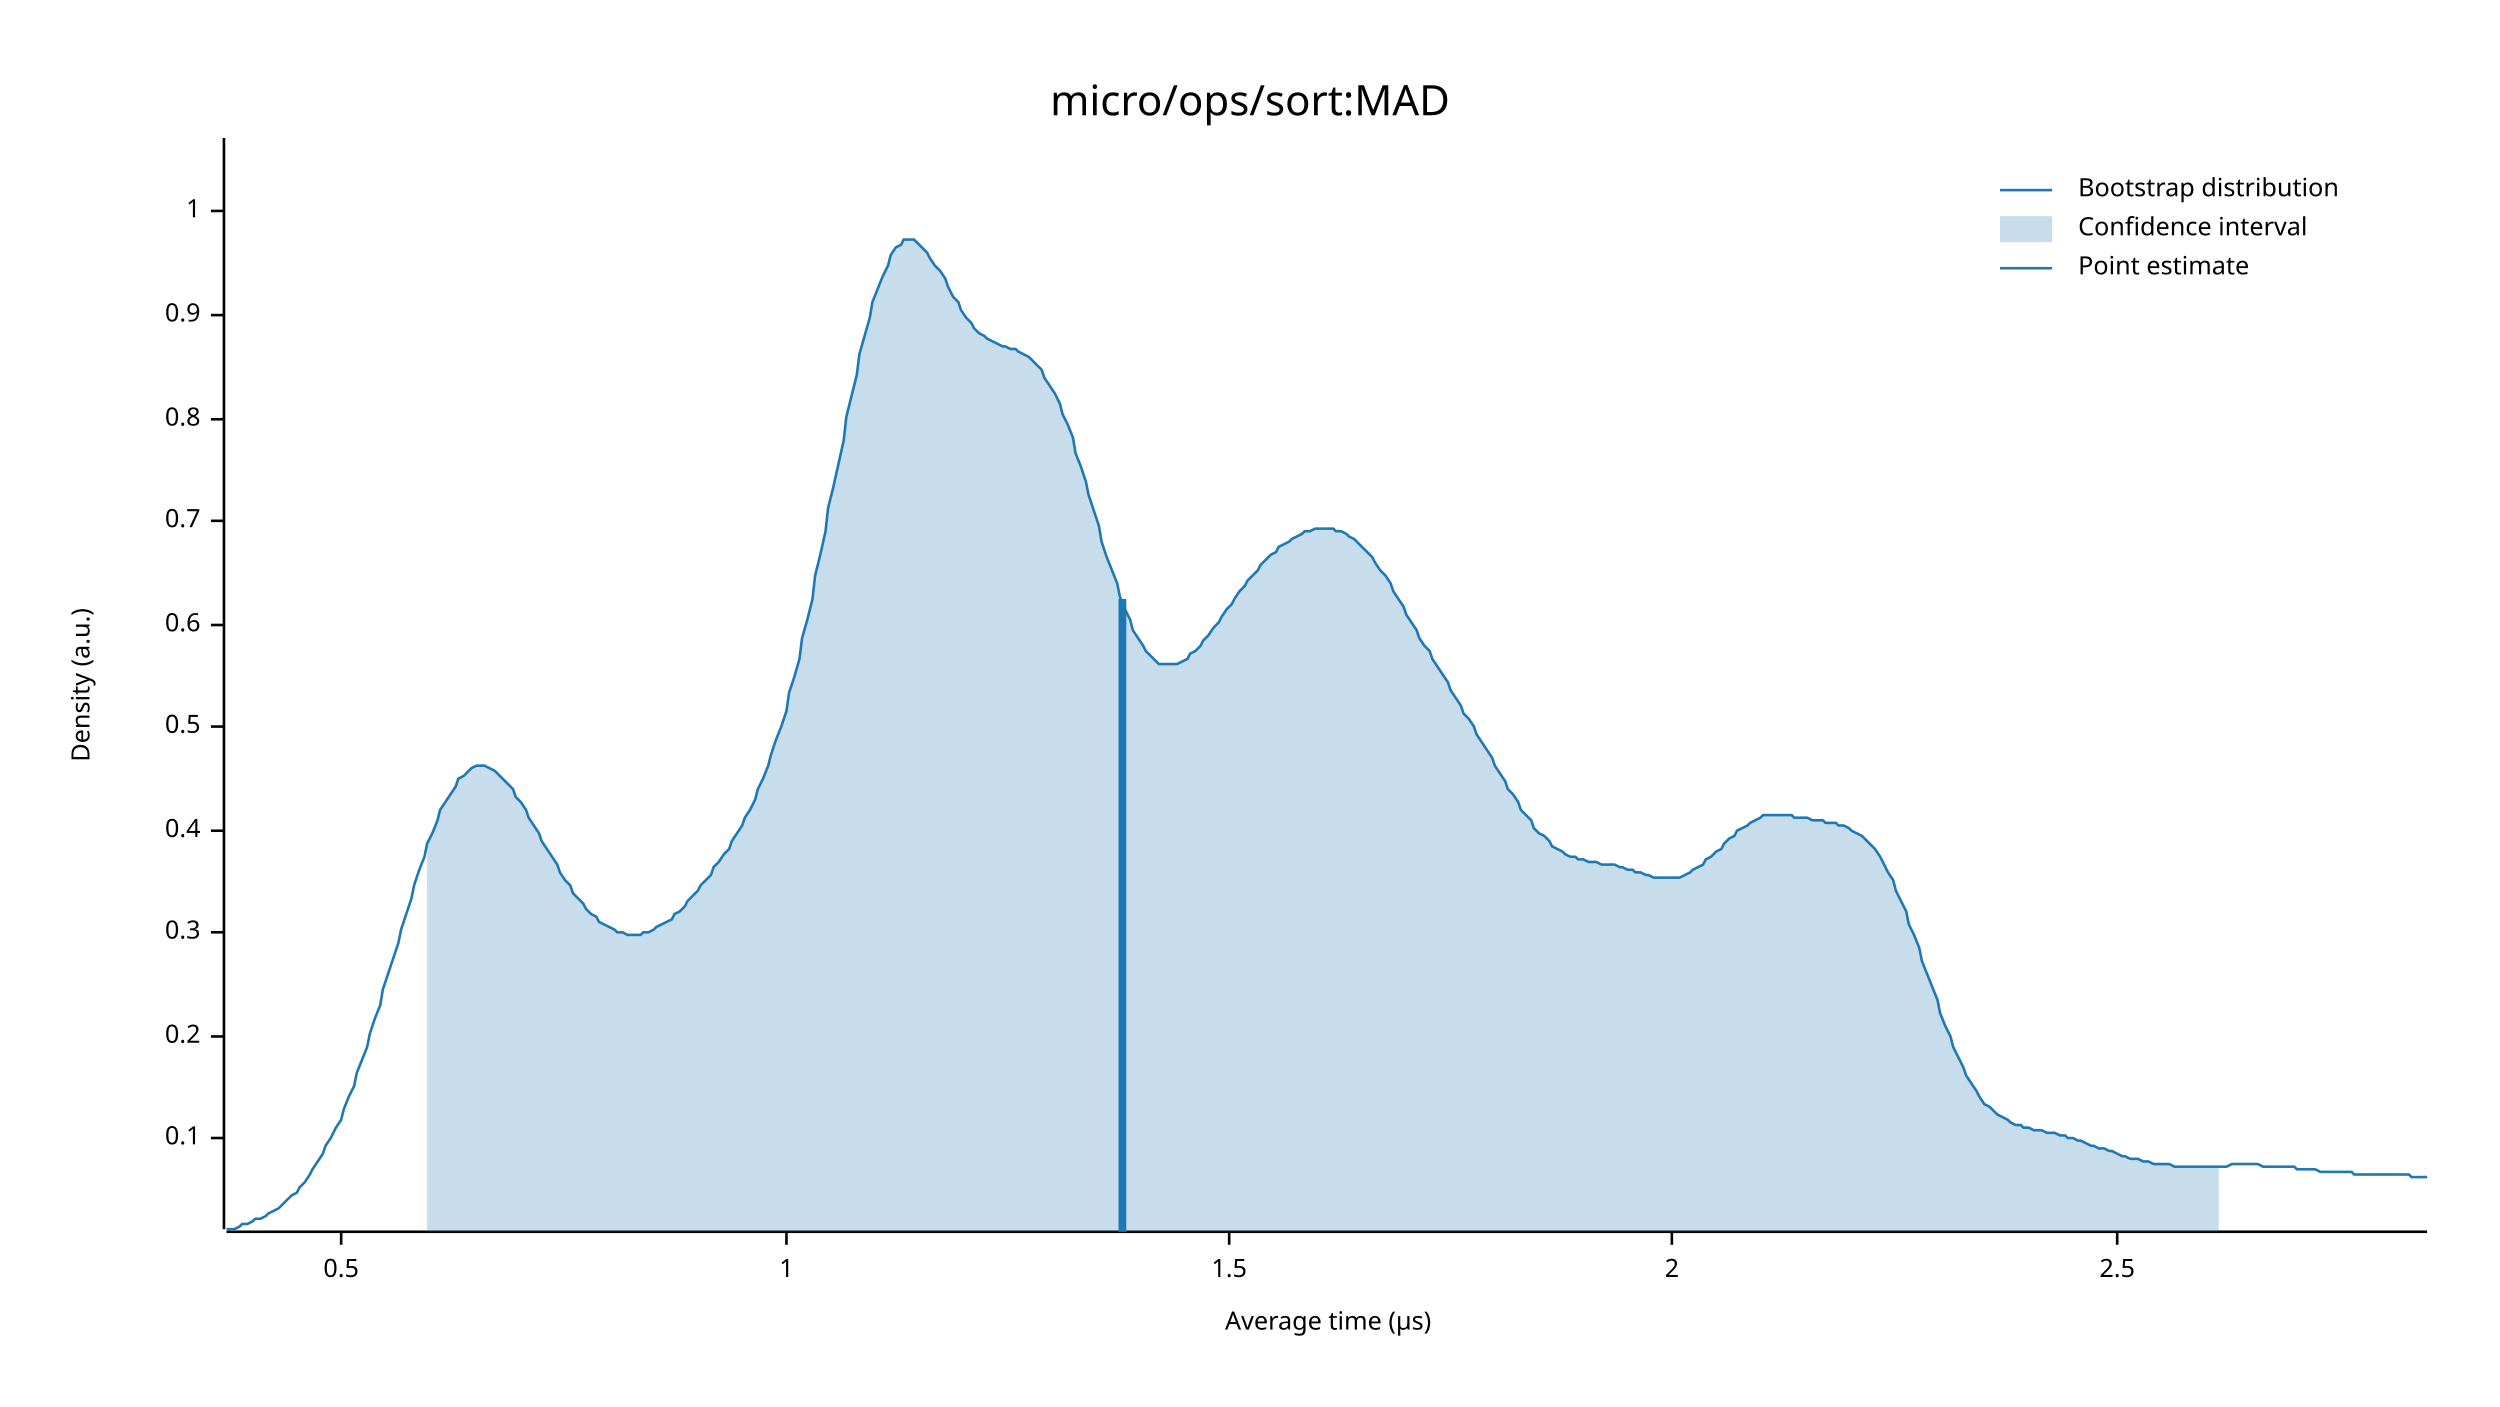
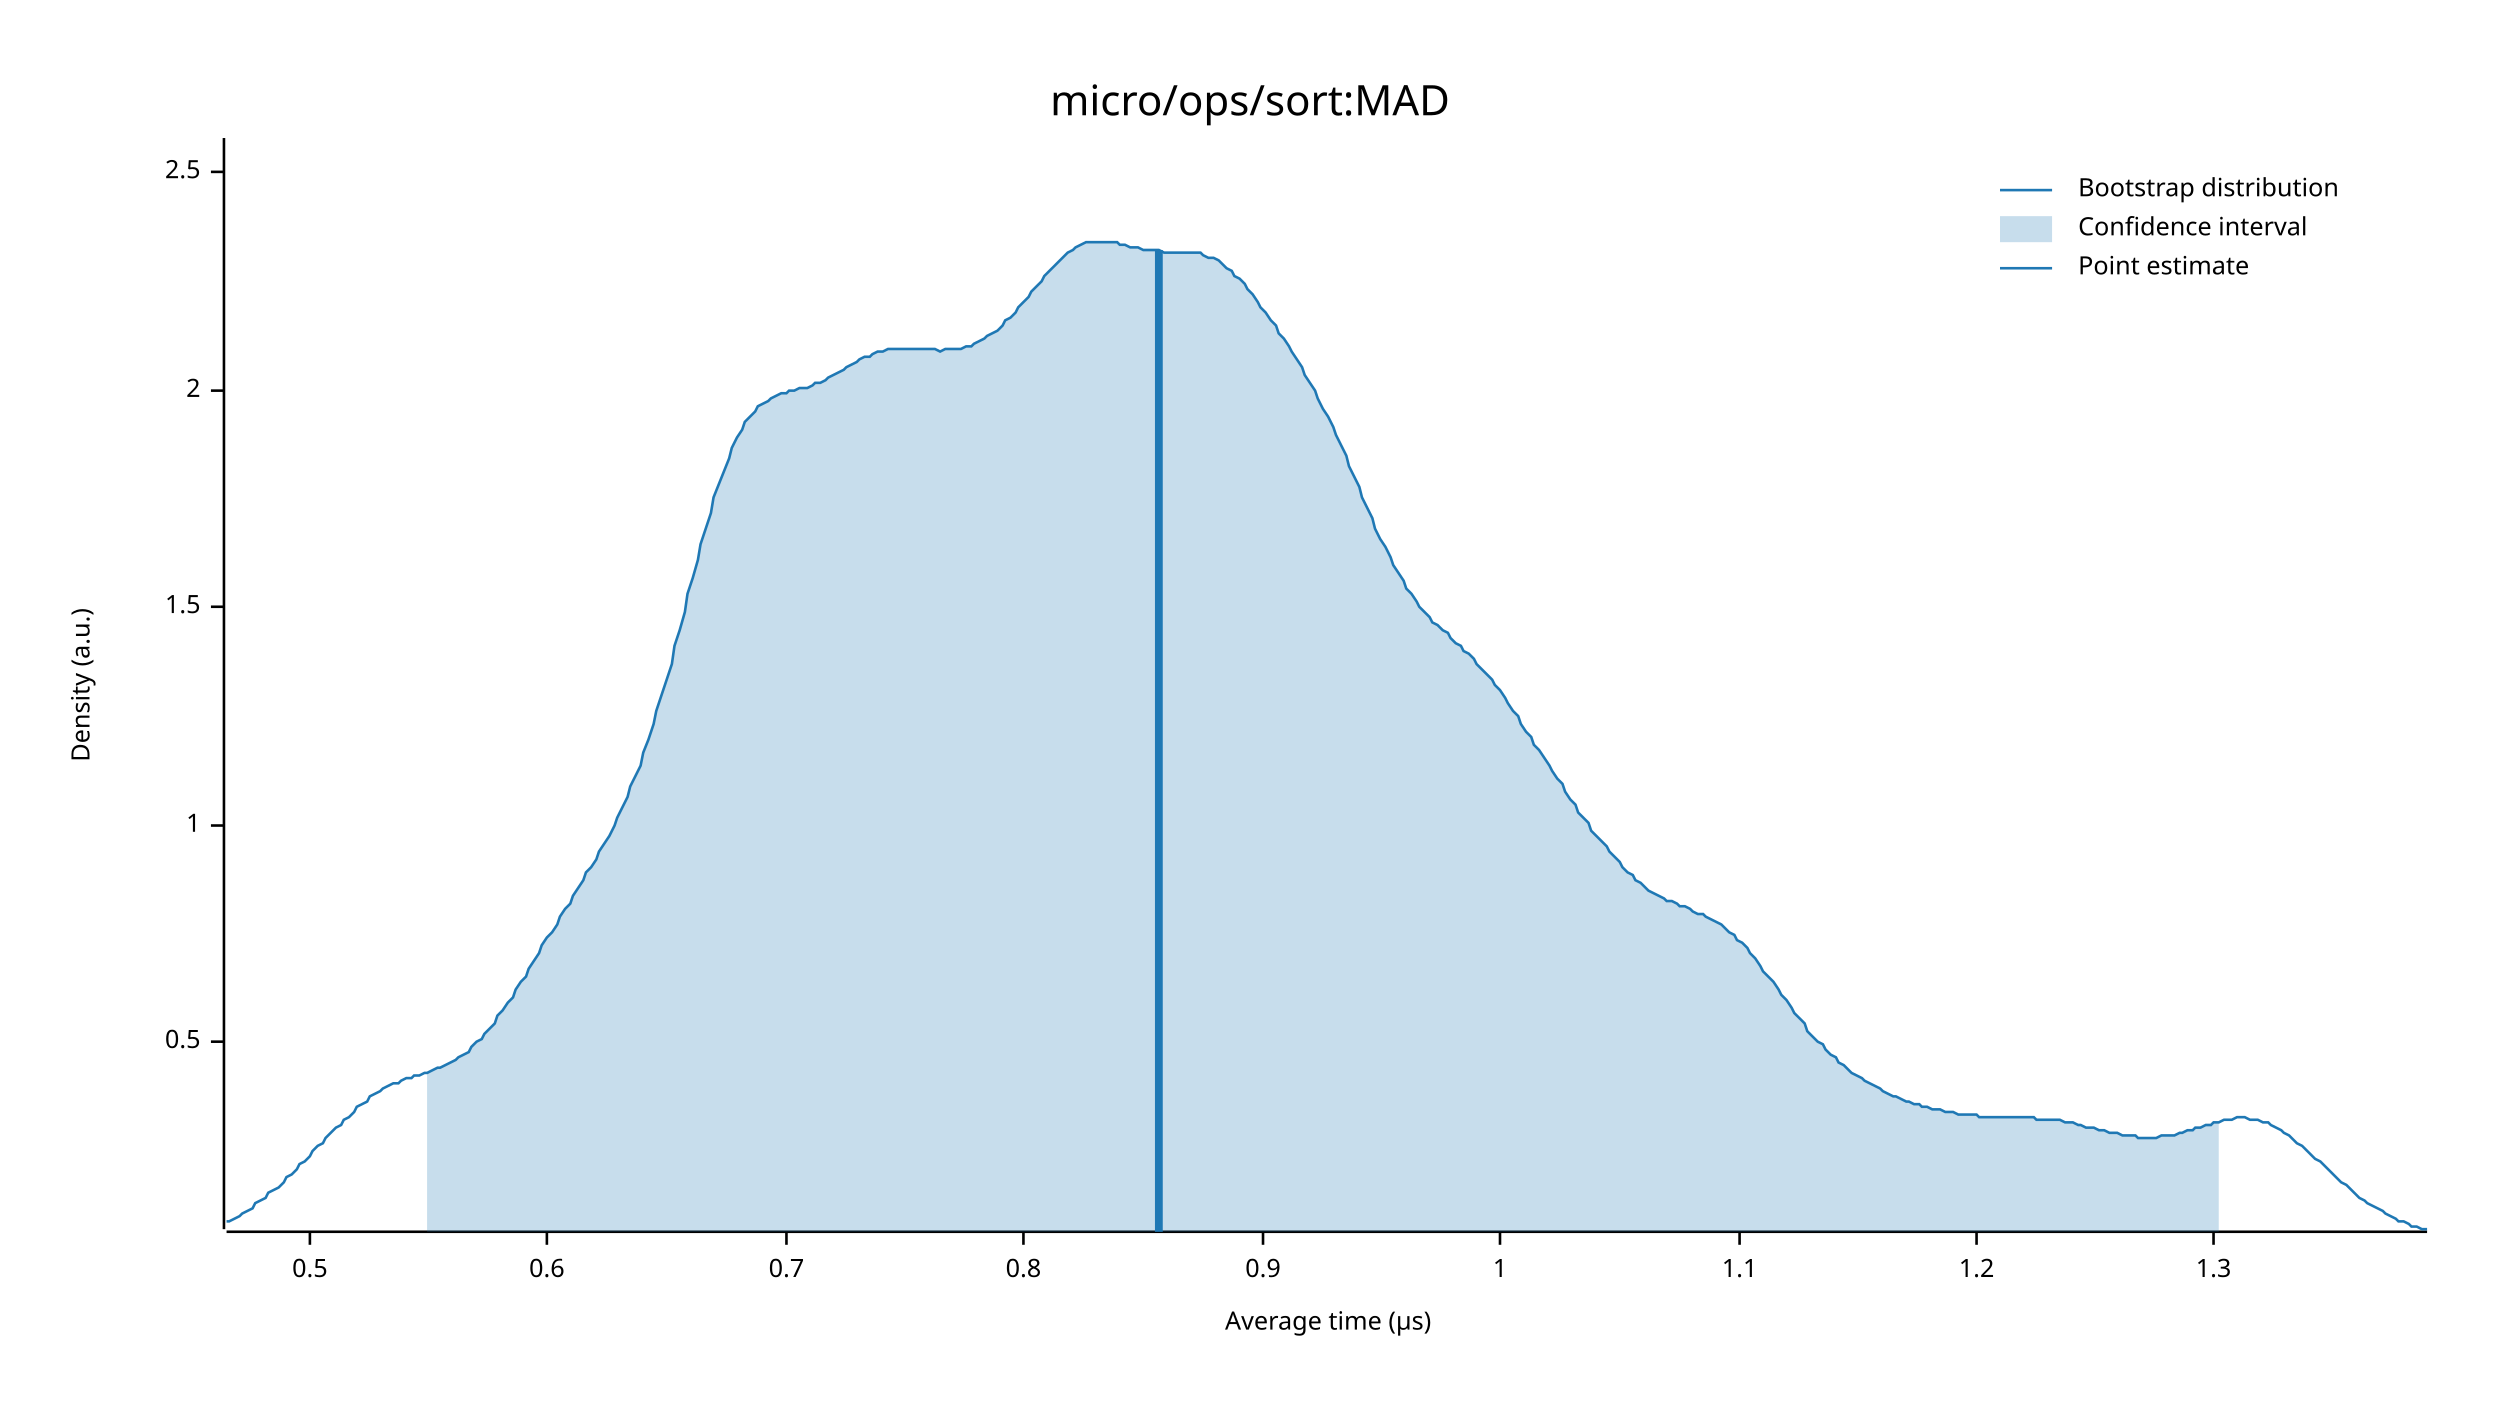
<svg xmlns="http://www.w3.org/2000/svg" width="960" height="540" viewBox="0 0 960 540">
  <text x="480" y="32" dy="0.76em" text-anchor="middle" font-family="sans-serif" font-size="16.129" opacity="1" fill="#000000">
micro/ops/sort:MAD
</text>
  <text x="27" y="263" dy="0.76em" text-anchor="middle" font-family="sans-serif" font-size="9.677" opacity="1" fill="#000000" transform="rotate(270, 27, 263)">
Density (a.u.)
</text>
  <text x="510" y="513" dy="-0.5ex" text-anchor="middle" font-family="sans-serif" font-size="9.677" opacity="1" fill="#000000">
Average time (µs)
</text>
  <polyline fill="none" opacity="1" stroke="#000000" stroke-width="1" points="86,53 86,472 " />
-   <text x="77" y="437" dy="0.5ex" text-anchor="end" font-family="sans-serif" font-size="9.677" opacity="1" fill="#000000">
- 0.1
- </text>
-   <polyline fill="none" opacity="1" stroke="#000000" stroke-width="1" points="81,437 86,437 " />
-   <text x="77" y="398" dy="0.5ex" text-anchor="end" font-family="sans-serif" font-size="9.677" opacity="1" fill="#000000">
- 0.2
- </text>
-   <polyline fill="none" opacity="1" stroke="#000000" stroke-width="1" points="81,398 86,398 " />
-   <text x="77" y="358" dy="0.5ex" text-anchor="end" font-family="sans-serif" font-size="9.677" opacity="1" fill="#000000">
- 0.3
- </text>
-   <polyline fill="none" opacity="1" stroke="#000000" stroke-width="1" points="81,358 86,358 " />
-   <text x="77" y="319" dy="0.5ex" text-anchor="end" font-family="sans-serif" font-size="9.677" opacity="1" fill="#000000">
- 0.4
- </text>
-   <polyline fill="none" opacity="1" stroke="#000000" stroke-width="1" points="81,319 86,319 " />
-   <text x="77" y="279" dy="0.5ex" text-anchor="end" font-family="sans-serif" font-size="9.677" opacity="1" fill="#000000">
+   <text x="77" y="400" dy="0.5ex" text-anchor="end" font-family="sans-serif" font-size="9.677" opacity="1" fill="#000000">
0.5
</text>
-   <polyline fill="none" opacity="1" stroke="#000000" stroke-width="1" points="81,279 86,279 " />
-   <text x="77" y="240" dy="0.5ex" text-anchor="end" font-family="sans-serif" font-size="9.677" opacity="1" fill="#000000">
+   <polyline fill="none" opacity="1" stroke="#000000" stroke-width="1" points="81,400 86,400 " />
+   <text x="77" y="317" dy="0.5ex" text-anchor="end" font-family="sans-serif" font-size="9.677" opacity="1" fill="#000000">
+ 1
+ </text>
+   <polyline fill="none" opacity="1" stroke="#000000" stroke-width="1" points="81,317 86,317 " />
+   <text x="77" y="233" dy="0.5ex" text-anchor="end" font-family="sans-serif" font-size="9.677" opacity="1" fill="#000000">
+ 1.5
+ </text>
+   <polyline fill="none" opacity="1" stroke="#000000" stroke-width="1" points="81,233 86,233 " />
+   <text x="77" y="150" dy="0.5ex" text-anchor="end" font-family="sans-serif" font-size="9.677" opacity="1" fill="#000000">
+ 2
+ </text>
+   <polyline fill="none" opacity="1" stroke="#000000" stroke-width="1" points="81,150 86,150 " />
+   <text x="77" y="66" dy="0.5ex" text-anchor="end" font-family="sans-serif" font-size="9.677" opacity="1" fill="#000000">
+ 2.5
+ </text>
+   <polyline fill="none" opacity="1" stroke="#000000" stroke-width="1" points="81,66 86,66 " />
+   <polyline fill="none" opacity="1" stroke="#000000" stroke-width="1" points="87,473 932,473 " />
+   <text x="119" y="483" dy="0.76em" text-anchor="middle" font-family="sans-serif" font-size="9.677" opacity="1" fill="#000000">
+ 0.5
+ </text>
+   <polyline fill="none" opacity="1" stroke="#000000" stroke-width="1" points="119,473 119,478 " />
+   <text x="210" y="483" dy="0.76em" text-anchor="middle" font-family="sans-serif" font-size="9.677" opacity="1" fill="#000000">
0.6
</text>
-   <polyline fill="none" opacity="1" stroke="#000000" stroke-width="1" points="81,240 86,240 " />
-   <text x="77" y="200" dy="0.5ex" text-anchor="end" font-family="sans-serif" font-size="9.677" opacity="1" fill="#000000">
+   <polyline fill="none" opacity="1" stroke="#000000" stroke-width="1" points="210,473 210,478 " />
+   <text x="302" y="483" dy="0.76em" text-anchor="middle" font-family="sans-serif" font-size="9.677" opacity="1" fill="#000000">
0.7
</text>
-   <polyline fill="none" opacity="1" stroke="#000000" stroke-width="1" points="81,200 86,200 " />
-   <text x="77" y="161" dy="0.5ex" text-anchor="end" font-family="sans-serif" font-size="9.677" opacity="1" fill="#000000">
+   <polyline fill="none" opacity="1" stroke="#000000" stroke-width="1" points="302,473 302,478 " />
+   <text x="393" y="483" dy="0.76em" text-anchor="middle" font-family="sans-serif" font-size="9.677" opacity="1" fill="#000000">
0.8
</text>
-   <polyline fill="none" opacity="1" stroke="#000000" stroke-width="1" points="81,161 86,161 " />
-   <text x="77" y="121" dy="0.5ex" text-anchor="end" font-family="sans-serif" font-size="9.677" opacity="1" fill="#000000">
+   <polyline fill="none" opacity="1" stroke="#000000" stroke-width="1" points="393,473 393,478 " />
+   <text x="485" y="483" dy="0.76em" text-anchor="middle" font-family="sans-serif" font-size="9.677" opacity="1" fill="#000000">
0.9
</text>
-   <polyline fill="none" opacity="1" stroke="#000000" stroke-width="1" points="81,121 86,121 " />
-   <text x="77" y="81" dy="0.5ex" text-anchor="end" font-family="sans-serif" font-size="9.677" opacity="1" fill="#000000">
+   <polyline fill="none" opacity="1" stroke="#000000" stroke-width="1" points="485,473 485,478 " />
+   <text x="576" y="483" dy="0.76em" text-anchor="middle" font-family="sans-serif" font-size="9.677" opacity="1" fill="#000000">
1
</text>
-   <polyline fill="none" opacity="1" stroke="#000000" stroke-width="1" points="81,81 86,81 " />
-   <polyline fill="none" opacity="1" stroke="#000000" stroke-width="1" points="87,473 932,473 " />
-   <text x="131" y="483" dy="0.76em" text-anchor="middle" font-family="sans-serif" font-size="9.677" opacity="1" fill="#000000">
- 0.5
+   <polyline fill="none" opacity="1" stroke="#000000" stroke-width="1" points="576,473 576,478 " />
+   <text x="668" y="483" dy="0.76em" text-anchor="middle" font-family="sans-serif" font-size="9.677" opacity="1" fill="#000000">
+ 1.1
</text>
-   <polyline fill="none" opacity="1" stroke="#000000" stroke-width="1" points="131,473 131,478 " />
-   <text x="302" y="483" dy="0.76em" text-anchor="middle" font-family="sans-serif" font-size="9.677" opacity="1" fill="#000000">
- 1
+   <polyline fill="none" opacity="1" stroke="#000000" stroke-width="1" points="668,473 668,478 " />
+   <text x="759" y="483" dy="0.76em" text-anchor="middle" font-family="sans-serif" font-size="9.677" opacity="1" fill="#000000">
+ 1.2
</text>
-   <polyline fill="none" opacity="1" stroke="#000000" stroke-width="1" points="302,473 302,478 " />
-   <text x="472" y="483" dy="0.76em" text-anchor="middle" font-family="sans-serif" font-size="9.677" opacity="1" fill="#000000">
- 1.5
+   <polyline fill="none" opacity="1" stroke="#000000" stroke-width="1" points="759,473 759,478 " />
+   <text x="850" y="483" dy="0.76em" text-anchor="middle" font-family="sans-serif" font-size="9.677" opacity="1" fill="#000000">
+ 1.3
</text>
-   <polyline fill="none" opacity="1" stroke="#000000" stroke-width="1" points="472,473 472,478 " />
-   <text x="642" y="483" dy="0.76em" text-anchor="middle" font-family="sans-serif" font-size="9.677" opacity="1" fill="#000000">
- 2
- </text>
-   <polyline fill="none" opacity="1" stroke="#000000" stroke-width="1" points="642,473 642,478 " />
-   <text x="813" y="483" dy="0.76em" text-anchor="middle" font-family="sans-serif" font-size="9.677" opacity="1" fill="#000000">
- 2.5
- </text>
-   <polyline fill="none" opacity="1" stroke="#000000" stroke-width="1" points="813,473 813,478 " />
-   <polyline fill="none" opacity="1" stroke="#1F78B4" stroke-width="1" points="87,472 88,472 90,472 92,471 93,470 95,470 97,469 98,468 100,468 102,467 103,466 105,465 107,464 109,462 110,461 112,459 114,458 115,456 117,454 119,451 120,449 122,446 124,443 125,440 127,437 129,433 131,430 132,426 134,421 136,417 137,412 139,407 141,402 142,397 144,391 146,386 147,380 149,374 151,368 153,362 154,357 156,351 158,345 159,340 161,334 163,329 164,324 166,320 168,315 169,311 171,308 173,305 175,302 176,299 178,298 180,296 181,295 183,294 185,294 186,294 188,295 190,296 191,297 193,299 195,301 197,303 198,306 200,308 202,311 203,314 205,317 207,320 208,323 210,326 212,329 214,332 215,335 217,338 219,340 220,343 222,345 224,347 225,349 227,351 229,352 230,354 232,355 234,356 236,357 237,358 239,358 241,359 242,359 244,359 246,359 247,358 249,358 251,357 252,356 254,355 256,354 258,353 259,351 261,350 263,348 264,346 266,344 268,342 269,340 271,338 273,336 274,333 276,331 278,328 280,326 281,323 283,320 285,317 286,314 288,311 290,307 291,303 293,299 295,294 296,290 298,284 300,279 302,273 303,266 305,260 307,253 308,245 310,238 312,230 313,221 315,213 317,204 318,195 320,187 322,178 324,169 325,160 327,152 329,144 330,136 332,129 334,122 335,116 337,111 339,106 341,102 342,98 344,95 346,94 347,92 349,92 351,92 352,93 354,95 356,97 357,99 359,102 361,104 363,107 364,110 366,114 368,116 369,119 371,122 373,124 374,126 376,128 378,129 379,130 381,131 383,132 385,133 386,133 388,134 390,134 391,135 393,136 395,137 396,138 398,140 400,142 401,145 403,148 405,151 407,155 408,159 410,163 412,168 413,174 415,179 417,185 418,190 420,196 422,202 423,208 425,214 427,219 429,224 430,229 432,234 434,238 435,242 437,245 439,248 440,250 442,252 444,254 445,255 447,255 449,255 451,255 452,255 454,254 456,253 457,251 459,250 461,248 462,246 464,244 466,241 468,239 469,237 471,234 473,232 474,230 476,227 478,225 479,223 481,221 483,219 484,217 486,215 488,213 490,212 491,210 493,209 495,208 496,207 498,206 500,205 501,204 503,204 505,203 506,203 508,203 510,203 512,203 513,204 515,204 517,205 518,206 520,207 522,209 523,210 525,212 527,214 528,216 530,219 532,221 534,224 535,227 537,230 539,233 540,236 542,239 544,242 545,245 547,248 549,250 550,253 552,256 554,259 556,262 557,265 559,268 561,271 562,274 564,276 566,279 567,282 569,285 571,288 573,291 574,294 576,297 578,300 579,303 581,305 583,308 584,311 586,313 588,315 589,318 591,320 593,321 595,323 596,325 598,326 600,327 601,328 603,329 605,329 606,330 608,330 610,331 611,331 613,331 615,332 617,332 618,332 620,332 622,333 623,333 625,334 627,334 628,335 630,335 632,336 633,336 635,337 637,337 639,337 640,337 642,337 644,337 645,337 647,336 649,335 650,334 652,333 654,332 655,330 657,329 659,327 661,326 662,324 664,322 666,321 667,319 669,318 671,317 672,316 674,315 676,314 677,313 679,313 681,313 683,313 684,313 686,313 688,313 689,314 691,314 693,314 694,314 696,315 698,315 700,315 701,316 703,316 705,316 706,317 708,317 710,318 711,319 713,320 715,321 716,322 718,324 720,326 722,329 723,331 725,335 727,338 728,342 730,346 732,350 733,355 735,359 737,364 738,369 740,374 742,379 744,384 745,389 747,394 749,398 750,402 752,406 754,410 755,413 757,416 759,419 760,421 762,424 764,425 766,427 767,428 769,429 771,430 772,431 774,432 776,432 777,433 779,433 781,434 782,434 784,434 786,435 788,435 789,435 791,436 793,436 794,437 796,437 798,438 799,438 801,439 803,440 804,440 806,441 808,441 810,442 811,442 813,443 815,444 816,444 818,445 820,445 821,445 823,446 825,446 827,447 828,447 830,447 832,447 833,447 835,448 837,448 838,448 840,448 842,448 843,448 845,448 847,448 849,448 850,448 852,448 854,448 855,448 857,447 859,447 860,447 862,447 864,447 865,447 867,447 869,448 871,448 872,448 874,448 876,448 877,448 879,448 881,448 882,449 884,449 886,449 887,449 889,449 891,450 893,450 894,450 896,450 898,450 899,450 901,450 903,450 904,451 906,451 908,451 909,451 911,451 913,451 915,451 916,451 918,451 920,451 921,451 923,451 925,451 926,452 928,452 930,452 932,452 " />
-   <polygon opacity="0.25" fill="#1F78B4" points="164,324 166,320 168,315 169,311 171,308 173,305 175,302 176,299 178,298 180,296 181,295 183,294 185,294 186,294 188,295 190,296 191,297 193,299 195,301 197,303 198,306 200,308 202,311 203,314 205,317 207,320 208,323 210,326 212,329 214,332 215,335 217,338 219,340 220,343 222,345 224,347 225,349 227,351 229,352 230,354 232,355 234,356 236,357 237,358 239,358 241,359 242,359 244,359 246,359 247,358 249,358 251,357 252,356 254,355 256,354 258,353 259,351 261,350 263,348 264,346 266,344 268,342 269,340 271,338 273,336 274,333 276,331 278,328 280,326 281,323 283,320 285,317 286,314 288,311 290,307 291,303 293,299 295,294 296,290 298,284 300,279 302,273 303,266 305,260 307,253 308,245 310,238 312,230 313,221 315,213 317,204 318,195 320,187 322,178 324,169 325,160 327,152 329,144 330,136 332,129 334,122 335,116 337,111 339,106 341,102 342,98 344,95 346,94 347,92 349,92 351,92 352,93 354,95 356,97 357,99 359,102 361,104 363,107 364,110 366,114 368,116 369,119 371,122 373,124 374,126 376,128 378,129 379,130 381,131 383,132 385,133 386,133 388,134 390,134 391,135 393,136 395,137 396,138 398,140 400,142 401,145 403,148 405,151 407,155 408,159 410,163 412,168 413,174 415,179 417,185 418,190 420,196 422,202 423,208 425,214 427,219 429,224 430,229 432,234 434,238 435,242 437,245 439,248 440,250 442,252 444,254 445,255 447,255 449,255 451,255 452,255 454,254 456,253 457,251 459,250 461,248 462,246 464,244 466,241 468,239 469,237 471,234 473,232 474,230 476,227 478,225 479,223 481,221 483,219 484,217 486,215 488,213 490,212 491,210 493,209 495,208 496,207 498,206 500,205 501,204 503,204 505,203 506,203 508,203 510,203 512,203 513,204 515,204 517,205 518,206 520,207 522,209 523,210 525,212 527,214 528,216 530,219 532,221 534,224 535,227 537,230 539,233 540,236 542,239 544,242 545,245 547,248 549,250 550,253 552,256 554,259 556,262 557,265 559,268 561,271 562,274 564,276 566,279 567,282 569,285 571,288 573,291 574,294 576,297 578,300 579,303 581,305 583,308 584,311 586,313 588,315 589,318 591,320 593,321 595,323 596,325 598,326 600,327 601,328 603,329 605,329 606,330 608,330 610,331 611,331 613,331 615,332 617,332 618,332 620,332 622,333 623,333 625,334 627,334 628,335 630,335 632,336 633,336 635,337 637,337 639,337 640,337 642,337 644,337 645,337 647,336 649,335 650,334 652,333 654,332 655,330 657,329 659,327 661,326 662,324 664,322 666,321 667,319 669,318 671,317 672,316 674,315 676,314 677,313 679,313 681,313 683,313 684,313 686,313 688,313 689,314 691,314 693,314 694,314 696,315 698,315 700,315 701,316 703,316 705,316 706,317 708,317 710,318 711,319 713,320 715,321 716,322 718,324 720,326 722,329 723,331 725,335 727,338 728,342 730,346 732,350 733,355 735,359 737,364 738,369 740,374 742,379 744,384 745,389 747,394 749,398 750,402 752,406 754,410 755,413 757,416 759,419 760,421 762,424 764,425 766,427 767,428 769,429 771,430 772,431 774,432 776,432 777,433 779,433 781,434 782,434 784,434 786,435 788,435 789,435 791,436 793,436 794,437 796,437 798,438 799,438 801,439 803,440 804,440 806,441 808,441 810,442 811,442 813,443 815,444 816,444 818,445 820,445 821,445 823,446 825,446 827,447 828,447 830,447 832,447 833,447 835,448 837,448 838,448 840,448 842,448 843,448 845,448 847,448 849,448 850,448 852,448 852,473 164,473 " />
-   <polyline fill="none" opacity="1" stroke="#1F78B4" stroke-width="3" points="431,473 431,230 " />
+   <polyline fill="none" opacity="1" stroke="#000000" stroke-width="1" points="850,473 850,478 " />
+   <polyline fill="none" opacity="1" stroke="#1F78B4" stroke-width="1" points="87,469 88,469 90,468 92,467 93,466 95,465 97,464 98,462 100,461 102,460 103,458 105,457 107,456 109,454 110,452 112,451 114,449 115,447 117,446 119,444 120,442 122,440 124,439 125,437 127,435 129,433 131,432 132,430 134,429 136,427 137,425 139,424 141,423 142,421 144,420 146,419 147,418 149,417 151,416 153,416 154,415 156,414 158,414 159,413 161,413 163,412 164,412 166,411 168,410 169,410 171,409 173,408 175,407 176,406 178,405 180,404 181,402 183,400 185,399 186,397 188,395 190,393 191,390 193,388 195,385 197,383 198,380 200,377 202,375 203,372 205,369 207,366 208,363 210,360 212,358 214,355 215,352 217,349 219,347 220,344 222,341 224,338 225,335 227,333 229,330 230,327 232,324 234,321 236,317 237,314 239,310 241,306 242,302 244,298 246,294 247,289 249,284 251,278 252,273 254,267 256,261 258,255 259,248 261,242 263,235 264,228 266,222 268,215 269,209 271,203 273,197 274,191 276,186 278,181 280,176 281,172 283,168 285,165 286,162 288,160 290,158 291,156 293,155 295,154 296,153 298,152 300,151 302,151 303,150 305,150 307,149 308,149 310,149 312,148 313,147 315,147 317,146 318,145 320,144 322,143 324,142 325,141 327,140 329,139 330,138 332,137 334,137 335,136 337,135 339,135 341,134 342,134 344,134 346,134 347,134 349,134 351,134 352,134 354,134 356,134 357,134 359,134 361,135 363,134 364,134 366,134 368,134 369,134 371,133 373,133 374,132 376,131 378,130 379,129 381,128 383,127 385,125 386,123 388,122 390,120 391,118 393,116 395,114 396,112 398,110 400,108 401,106 403,104 405,102 407,100 408,99 410,97 412,96 413,95 415,94 417,93 418,93 420,93 422,93 423,93 425,93 427,93 429,93 430,94 432,94 434,95 435,95 437,95 439,96 440,96 442,96 444,96 445,96 447,97 449,97 451,97 452,97 454,97 456,97 457,97 459,97 461,97 462,98 464,99 466,99 468,100 469,101 471,103 473,104 474,106 476,107 478,109 479,111 481,113 483,116 484,118 486,120 488,123 490,125 491,128 493,130 495,133 496,135 498,138 500,141 501,144 503,147 505,150 506,153 508,157 510,160 512,164 513,167 515,171 517,175 518,179 520,183 522,187 523,191 525,195 527,199 528,203 530,207 532,210 534,214 535,217 537,220 539,223 540,226 542,228 544,231 545,233 547,235 549,237 550,239 552,240 554,242 556,243 557,245 559,247 561,248 562,250 564,251 566,253 567,255 569,257 571,259 573,261 574,263 576,265 578,268 579,270 581,273 583,275 584,278 586,281 588,283 589,286 591,288 593,291 595,294 596,296 598,299 600,301 601,304 603,307 605,309 606,312 608,314 610,316 611,319 613,321 615,323 617,325 618,327 620,329 622,331 623,333 625,335 627,336 628,338 630,339 632,341 633,342 635,343 637,344 639,345 640,346 642,346 644,347 645,348 647,348 649,349 650,350 652,351 654,351 655,352 657,353 659,354 661,355 662,356 664,358 666,359 667,361 669,362 671,364 672,366 674,368 676,371 677,373 679,375 681,377 683,380 684,382 686,384 688,387 689,389 691,391 693,393 694,396 696,398 698,400 700,401 701,403 703,405 705,406 706,408 708,409 710,411 711,412 713,413 715,414 716,415 718,416 720,417 722,418 723,419 725,420 727,421 728,421 730,422 732,423 733,423 735,424 737,424 738,425 740,425 742,426 744,426 745,426 747,427 749,427 750,427 752,428 754,428 755,428 757,428 759,428 760,429 762,429 764,429 766,429 767,429 769,429 771,429 772,429 774,429 776,429 777,429 779,429 781,429 782,430 784,430 786,430 788,430 789,430 791,430 793,431 794,431 796,431 798,432 799,432 801,433 803,433 804,433 806,434 808,434 810,435 811,435 813,435 815,436 816,436 818,436 820,436 821,437 823,437 825,437 827,437 828,437 830,436 832,436 833,436 835,436 837,435 838,435 840,434 842,434 843,433 845,433 847,432 849,432 850,431 852,431 854,430 855,430 857,430 859,429 860,429 862,429 864,430 865,430 867,430 869,431 871,431 872,432 874,433 876,434 877,435 879,436 881,438 882,439 884,440 886,442 887,443 889,445 891,446 893,448 894,449 896,451 898,453 899,454 901,455 903,457 904,458 906,460 908,461 909,462 911,463 913,464 915,465 916,466 918,467 920,468 921,469 923,469 925,470 926,471 928,471 930,472 932,472 " />
+   <polygon opacity="0.25" fill="#1F78B4" points="164,412 166,411 168,410 169,410 171,409 173,408 175,407 176,406 178,405 180,404 181,402 183,400 185,399 186,397 188,395 190,393 191,390 193,388 195,385 197,383 198,380 200,377 202,375 203,372 205,369 207,366 208,363 210,360 212,358 214,355 215,352 217,349 219,347 220,344 222,341 224,338 225,335 227,333 229,330 230,327 232,324 234,321 236,317 237,314 239,310 241,306 242,302 244,298 246,294 247,289 249,284 251,278 252,273 254,267 256,261 258,255 259,248 261,242 263,235 264,228 266,222 268,215 269,209 271,203 273,197 274,191 276,186 278,181 280,176 281,172 283,168 285,165 286,162 288,160 290,158 291,156 293,155 295,154 296,153 298,152 300,151 302,151 303,150 305,150 307,149 308,149 310,149 312,148 313,147 315,147 317,146 318,145 320,144 322,143 324,142 325,141 327,140 329,139 330,138 332,137 334,137 335,136 337,135 339,135 341,134 342,134 344,134 346,134 347,134 349,134 351,134 352,134 354,134 356,134 357,134 359,134 361,135 363,134 364,134 366,134 368,134 369,134 371,133 373,133 374,132 376,131 378,130 379,129 381,128 383,127 385,125 386,123 388,122 390,120 391,118 393,116 395,114 396,112 398,110 400,108 401,106 403,104 405,102 407,100 408,99 410,97 412,96 413,95 415,94 417,93 418,93 420,93 422,93 423,93 425,93 427,93 429,93 430,94 432,94 434,95 435,95 437,95 439,96 440,96 442,96 444,96 445,96 447,97 449,97 451,97 452,97 454,97 456,97 457,97 459,97 461,97 462,98 464,99 466,99 468,100 469,101 471,103 473,104 474,106 476,107 478,109 479,111 481,113 483,116 484,118 486,120 488,123 490,125 491,128 493,130 495,133 496,135 498,138 500,141 501,144 503,147 505,150 506,153 508,157 510,160 512,164 513,167 515,171 517,175 518,179 520,183 522,187 523,191 525,195 527,199 528,203 530,207 532,210 534,214 535,217 537,220 539,223 540,226 542,228 544,231 545,233 547,235 549,237 550,239 552,240 554,242 556,243 557,245 559,247 561,248 562,250 564,251 566,253 567,255 569,257 571,259 573,261 574,263 576,265 578,268 579,270 581,273 583,275 584,278 586,281 588,283 589,286 591,288 593,291 595,294 596,296 598,299 600,301 601,304 603,307 605,309 606,312 608,314 610,316 611,319 613,321 615,323 617,325 618,327 620,329 622,331 623,333 625,335 627,336 628,338 630,339 632,341 633,342 635,343 637,344 639,345 640,346 642,346 644,347 645,348 647,348 649,349 650,350 652,351 654,351 655,352 657,353 659,354 661,355 662,356 664,358 666,359 667,361 669,362 671,364 672,366 674,368 676,371 677,373 679,375 681,377 683,380 684,382 686,384 688,387 689,389 691,391 693,393 694,396 696,398 698,400 700,401 701,403 703,405 705,406 706,408 708,409 710,411 711,412 713,413 715,414 716,415 718,416 720,417 722,418 723,419 725,420 727,421 728,421 730,422 732,423 733,423 735,424 737,424 738,425 740,425 742,426 744,426 745,426 747,427 749,427 750,427 752,428 754,428 755,428 757,428 759,428 760,429 762,429 764,429 766,429 767,429 769,429 771,429 772,429 774,429 776,429 777,429 779,429 781,429 782,430 784,430 786,430 788,430 789,430 791,430 793,431 794,431 796,431 798,432 799,432 801,433 803,433 804,433 806,434 808,434 810,435 811,435 813,435 815,436 816,436 818,436 820,436 821,437 823,437 825,437 827,437 828,437 830,436 832,436 833,436 835,436 837,435 838,435 840,434 842,434 843,433 845,433 847,432 849,432 850,431 852,431 852,473 164,473 " />
+   <polyline fill="none" opacity="1" stroke="#1F78B4" stroke-width="3" points="445,473 445,96 " />
  <text x="798" y="68" dy="0.76em" text-anchor="start" font-family="sans-serif" font-size="9.677" opacity="1" fill="#000000">
Bootstrap distribution
</text>
  <text x="798" y="83" dy="0.76em" text-anchor="start" font-family="sans-serif" font-size="9.677" opacity="1" fill="#000000">
Confidence interval
</text>
  <text x="798" y="98" dy="0.76em" text-anchor="start" font-family="sans-serif" font-size="9.677" opacity="1" fill="#000000">
Point estimate
</text>
  <polyline fill="none" opacity="1" stroke="#1F78B4" stroke-width="1" points="768,73 788,73 " />
  <rect x="768" y="83" width="20" height="10" opacity="0.25" fill="#1F78B4" stroke="none" />
  <polyline fill="none" opacity="1" stroke="#1F78B4" stroke-width="1" points="768,103 788,103 " />
</svg>
